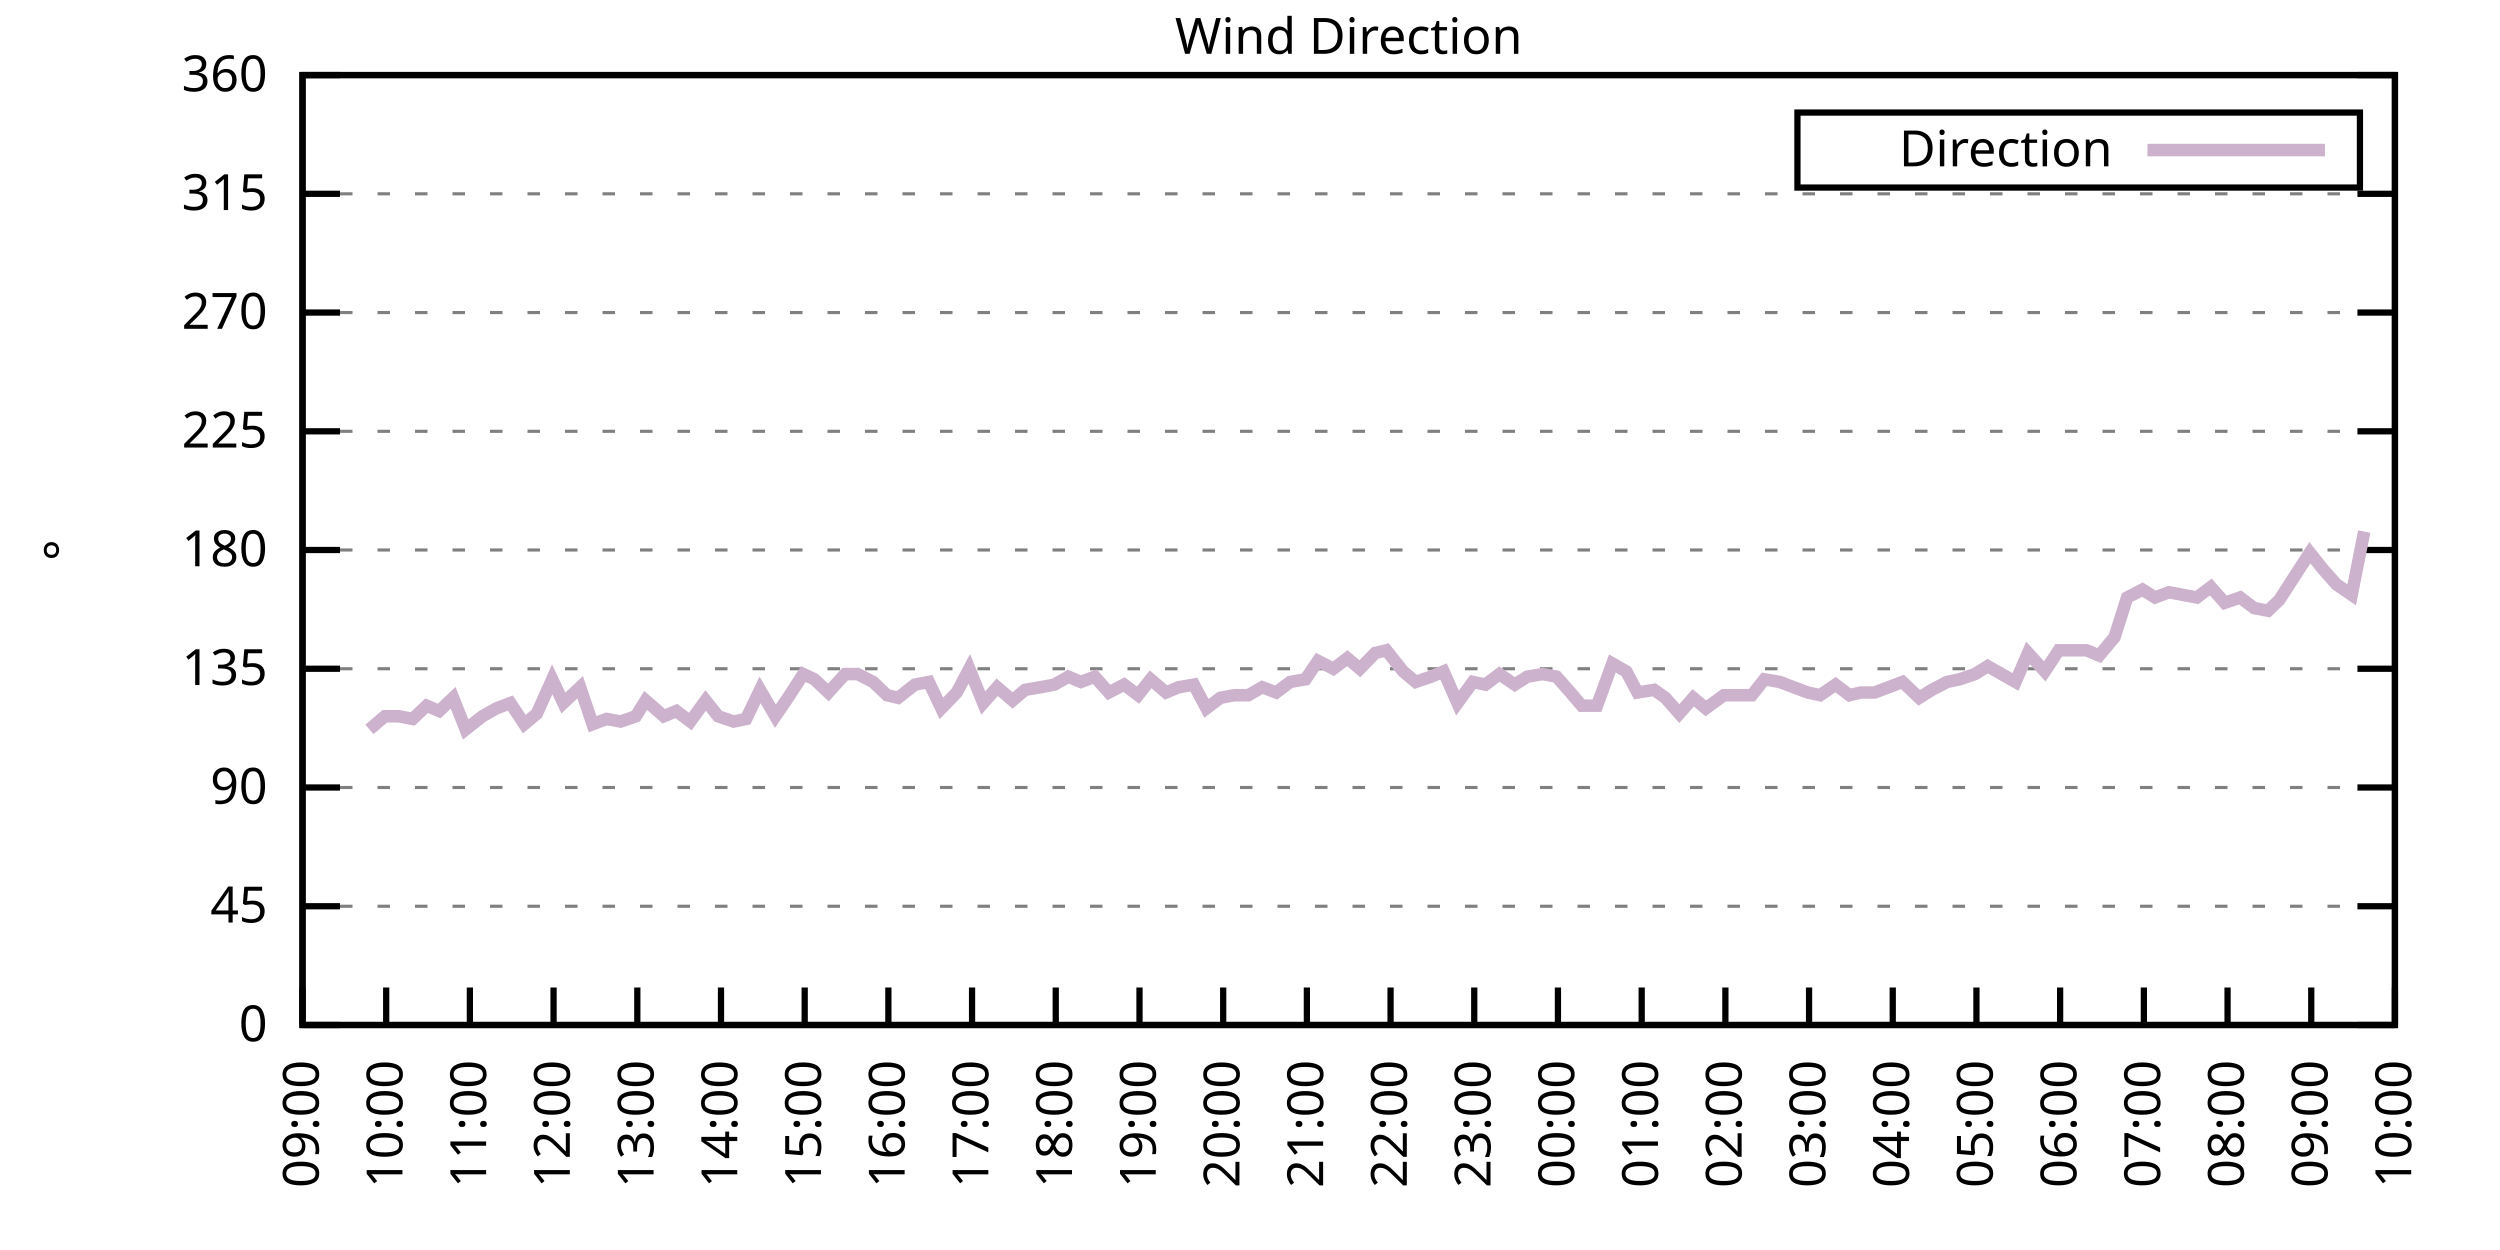
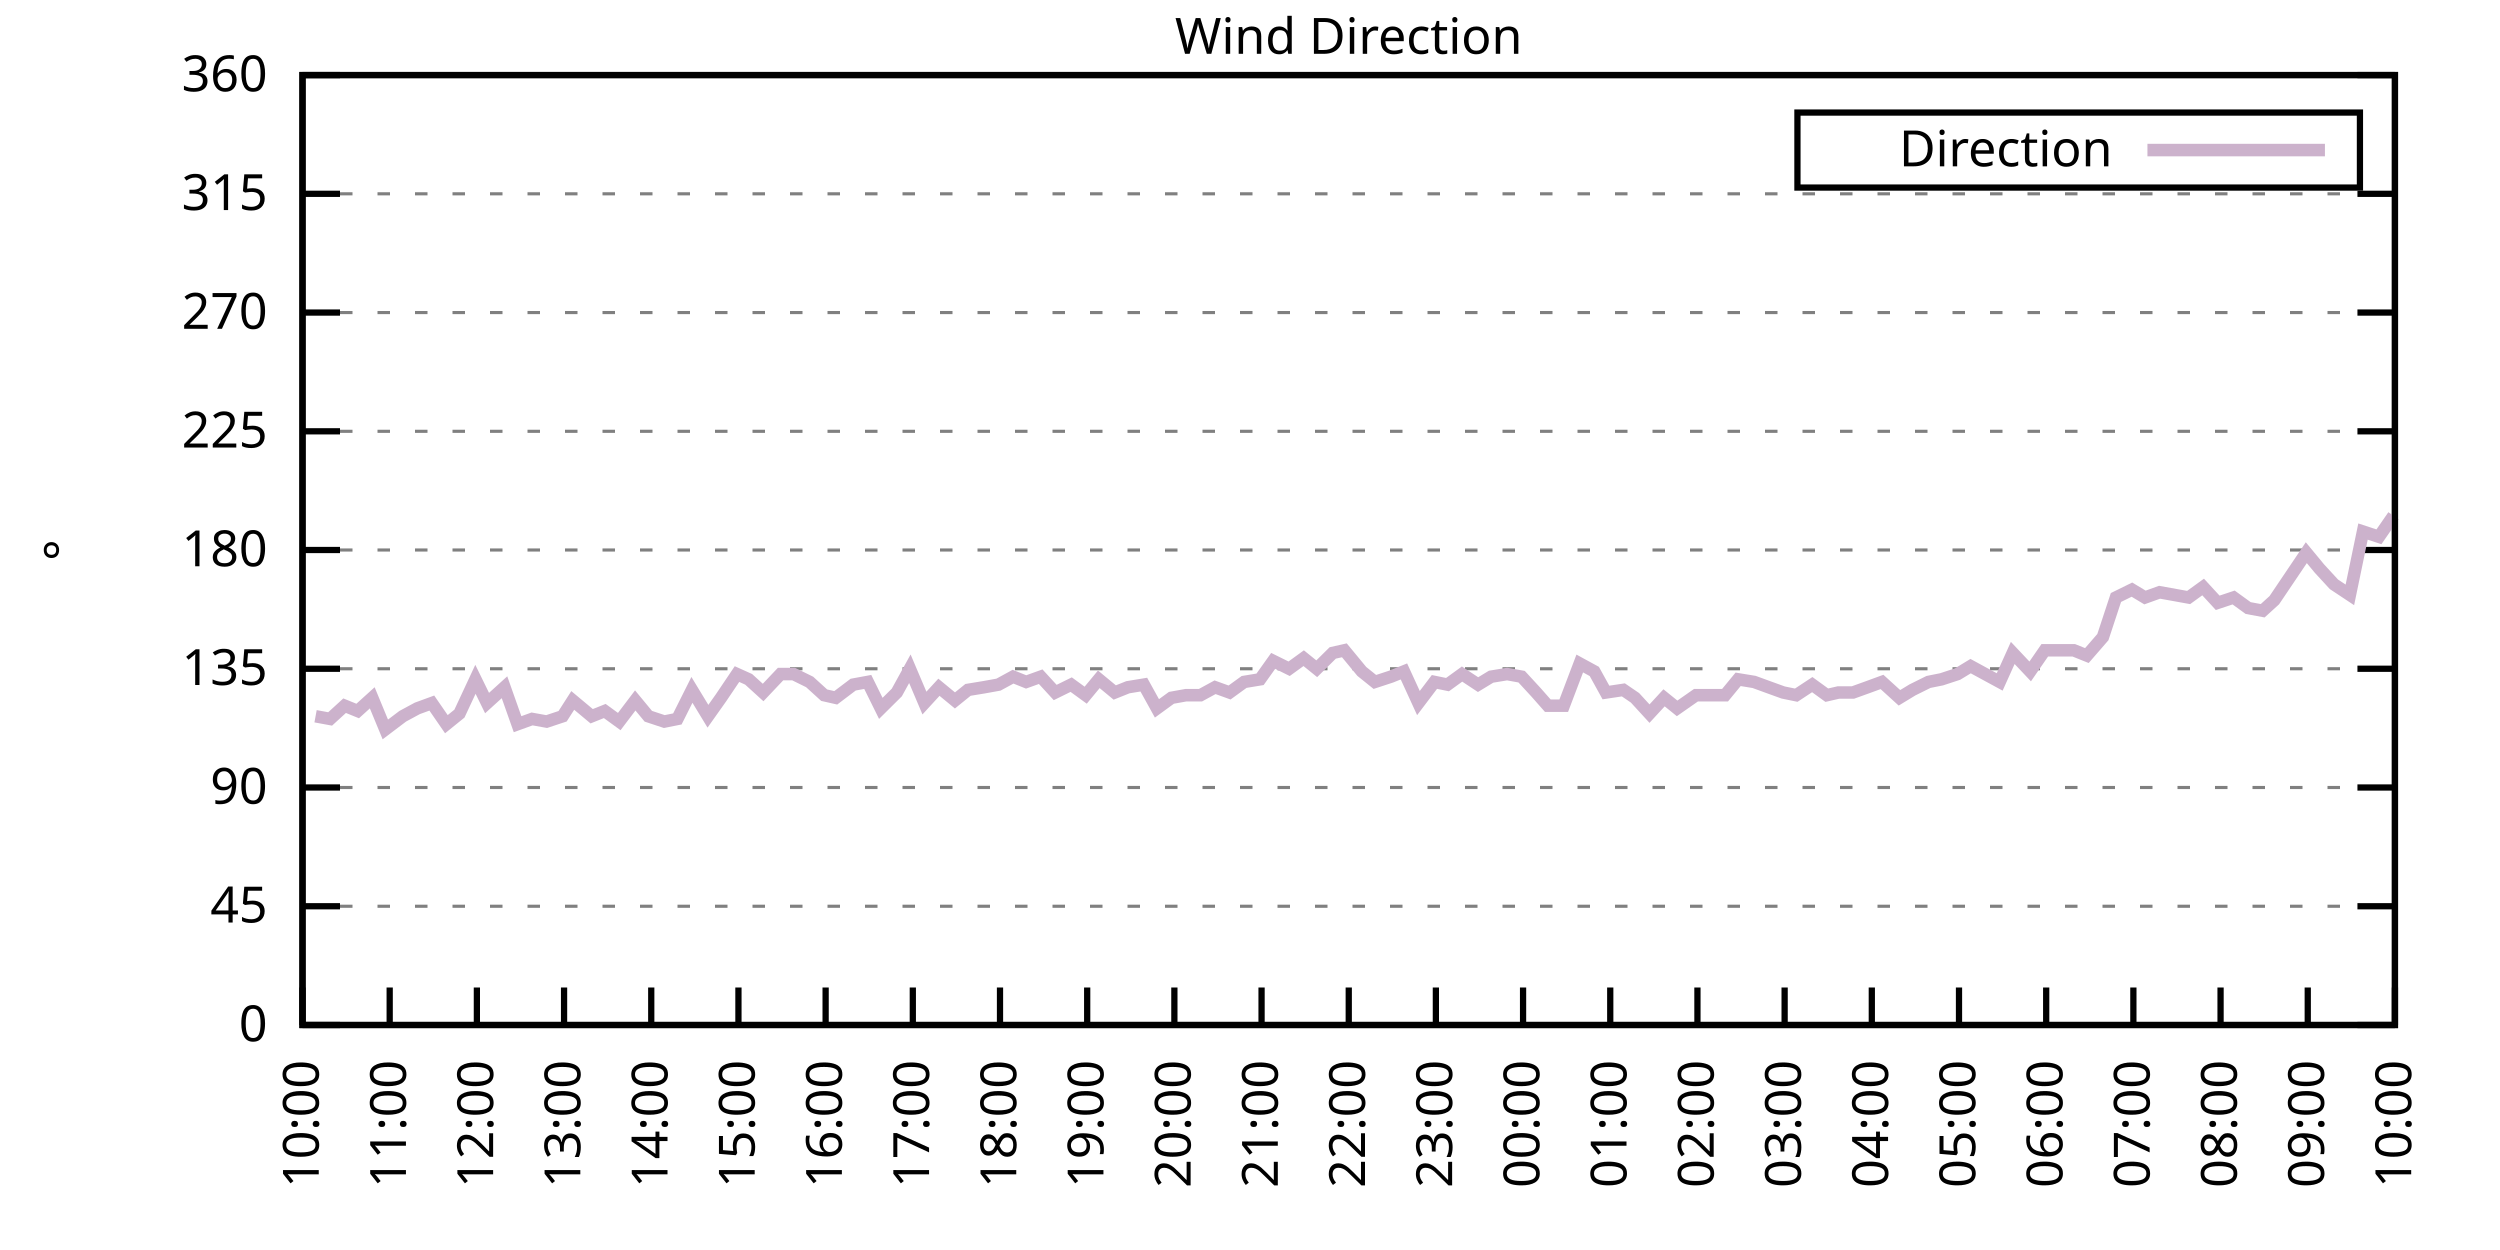
<svg xmlns="http://www.w3.org/2000/svg" xmlns:xlink="http://www.w3.org/1999/xlink" width="400" height="200" viewBox="0 0 400 200">
  <g id="gnuplot_canvas">
    <rect x="0" y="0" width="400" height="200" fill="none" />
    <defs>
      <circle id="gpDot" r="0.5" stroke-width="0.5" stroke="currentColor" />
      <path id="gpPt0" stroke-width="0.333" stroke="currentColor" d="M-1,0 h2 M0,-1 v2" />
      <path id="gpPt1" stroke-width="0.333" stroke="currentColor" d="M-1,-1 L1,1 M1,-1 L-1,1" />
      <path id="gpPt2" stroke-width="0.333" stroke="currentColor" d="M-1,0 L1,0 M0,-1 L0,1 M-1,-1 L1,1 M-1,1 L1,-1" />
      <rect id="gpPt3" stroke-width="0.333" stroke="currentColor" x="-1" y="-1" width="2" height="2" />
      <rect id="gpPt4" stroke-width="0.333" stroke="currentColor" fill="currentColor" x="-1" y="-1" width="2" height="2" />
      <circle id="gpPt5" stroke-width="0.333" stroke="currentColor" cx="0" cy="0" r="1" />
      <use xlink:href="#gpPt5" id="gpPt6" fill="currentColor" stroke="none" />
      <path id="gpPt7" stroke-width="0.333" stroke="currentColor" d="M0,-1.33 L-1.33,0.67 L1.33,0.67 z" />
      <use xlink:href="#gpPt7" id="gpPt8" fill="currentColor" stroke="none" />
      <use xlink:href="#gpPt7" id="gpPt9" stroke="currentColor" transform="rotate(180)" />
      <use xlink:href="#gpPt9" id="gpPt10" fill="currentColor" stroke="none" />
      <use xlink:href="#gpPt3" id="gpPt11" stroke="currentColor" transform="rotate(45)" />
      <use xlink:href="#gpPt11" id="gpPt12" fill="currentColor" stroke="none" />
      <path id="gpPt13" stroke-width="0.333" stroke="currentColor" d="M0,1.330 L1.265,0.411 L0.782,-1.067 L-0.782,-1.076 L-1.265,0.411 z" />
      <use xlink:href="#gpPt13" id="gpPt14" fill="currentColor" stroke="none" />
      <filter id="textbox" filterUnits="objectBoundingBox" x="0" y="0" height="1" width="1">
        <feFlood flood-color="white" flood-opacity="1" result="bgnd" />
        <feComposite in="SourceGraphic" in2="bgnd" operator="atop" />
      </filter>
      <filter id="greybox" filterUnits="objectBoundingBox" x="0" y="0" height="1" width="1">
        <feFlood flood-color="lightgrey" flood-opacity="1" result="grey" />
        <feComposite in="SourceGraphic" in2="grey" operator="atop" />
      </filter>
    </defs>
    <g fill="none" color="white" stroke="currentColor" stroke-width="1.00" stroke-linecap="butt" stroke-linejoin="miter">
</g>
    <g fill="none" color="black" stroke="currentColor" stroke-width="1.00" stroke-linecap="butt" stroke-linejoin="miter">
      <g stroke="none" shape-rendering="crispEdges">
        <polygon fill="rgb(255, 255, 255)" points="48.40,164.00 383.18,164.00 383.18,12.02 48.40,12.02 " />
      </g>
    </g>
    <g fill="none" color="black" stroke="currentColor" stroke-width="1.00" stroke-linecap="butt" stroke-linejoin="miter">
</g>
    <g fill="none" color="black" stroke="black" stroke-width="0.50" stroke-linecap="butt" stroke-linejoin="miter">
</g>
    <g fill="none" color="gray" stroke="currentColor" stroke-width="0.50" stroke-linecap="butt" stroke-linejoin="miter">
      <path stroke="gray" stroke-dasharray="2,4" class="gridline" d="M48.40,164.00 L383.19,164.00  " />
    </g>
    <g fill="none" color="gray" stroke="gray" stroke-width="1.00" stroke-linecap="butt" stroke-linejoin="miter">
</g>
    <g fill="none" color="black" stroke="currentColor" stroke-width="1.00" stroke-linecap="butt" stroke-linejoin="miter">
      <path stroke="black" d="M48.40,164.00 L54.40,164.00 M383.19,164.00 L377.19,164.00  " />
      <g transform="translate(42.80,166.60)" stroke="none" fill="black" font-family="Sans" font-size="8.00" text-anchor="end">
        <text>
          <tspan font-family="Sans"> 0</tspan>
        </text>
      </g>
    </g>
    <g fill="none" color="black" stroke="currentColor" stroke-width="1.00" stroke-linecap="butt" stroke-linejoin="miter">
</g>
    <g fill="none" color="black" stroke="black" stroke-width="0.50" stroke-linecap="butt" stroke-linejoin="miter">
</g>
    <g fill="none" color="gray" stroke="currentColor" stroke-width="0.50" stroke-linecap="butt" stroke-linejoin="miter">
      <path stroke="gray" stroke-dasharray="2,4" class="gridline" d="M48.40,145.00 L383.19,145.00  " />
    </g>
    <g fill="none" color="gray" stroke="gray" stroke-width="1.00" stroke-linecap="butt" stroke-linejoin="miter">
</g>
    <g fill="none" color="black" stroke="currentColor" stroke-width="1.00" stroke-linecap="butt" stroke-linejoin="miter">
      <path stroke="black" d="M48.40,145.00 L54.40,145.00 M383.19,145.00 L377.19,145.00  " />
      <g transform="translate(42.80,147.60)" stroke="none" fill="black" font-family="Sans" font-size="8.00" text-anchor="end">
        <text>
          <tspan font-family="Sans"> 45</tspan>
        </text>
      </g>
    </g>
    <g fill="none" color="black" stroke="currentColor" stroke-width="1.00" stroke-linecap="butt" stroke-linejoin="miter">
</g>
    <g fill="none" color="black" stroke="black" stroke-width="0.50" stroke-linecap="butt" stroke-linejoin="miter">
</g>
    <g fill="none" color="gray" stroke="currentColor" stroke-width="0.50" stroke-linecap="butt" stroke-linejoin="miter">
      <path stroke="gray" stroke-dasharray="2,4" class="gridline" d="M48.40,126.00 L383.19,126.00  " />
    </g>
    <g fill="none" color="gray" stroke="gray" stroke-width="1.00" stroke-linecap="butt" stroke-linejoin="miter">
</g>
    <g fill="none" color="black" stroke="currentColor" stroke-width="1.00" stroke-linecap="butt" stroke-linejoin="miter">
      <path stroke="black" d="M48.40,126.00 L54.40,126.00 M383.19,126.00 L377.19,126.00  " />
      <g transform="translate(42.80,128.60)" stroke="none" fill="black" font-family="Sans" font-size="8.00" text-anchor="end">
        <text>
          <tspan font-family="Sans"> 90</tspan>
        </text>
      </g>
    </g>
    <g fill="none" color="black" stroke="currentColor" stroke-width="1.00" stroke-linecap="butt" stroke-linejoin="miter">
</g>
    <g fill="none" color="black" stroke="black" stroke-width="0.50" stroke-linecap="butt" stroke-linejoin="miter">
</g>
    <g fill="none" color="gray" stroke="currentColor" stroke-width="0.50" stroke-linecap="butt" stroke-linejoin="miter">
      <path stroke="gray" stroke-dasharray="2,4" class="gridline" d="M48.40,107.00 L383.19,107.00  " />
    </g>
    <g fill="none" color="gray" stroke="gray" stroke-width="1.00" stroke-linecap="butt" stroke-linejoin="miter">
</g>
    <g fill="none" color="black" stroke="currentColor" stroke-width="1.00" stroke-linecap="butt" stroke-linejoin="miter">
      <path stroke="black" d="M48.40,107.00 L54.40,107.00 M383.19,107.00 L377.19,107.00  " />
      <g transform="translate(42.80,109.60)" stroke="none" fill="black" font-family="Sans" font-size="8.00" text-anchor="end">
        <text>
          <tspan font-family="Sans"> 135</tspan>
        </text>
      </g>
    </g>
    <g fill="none" color="black" stroke="currentColor" stroke-width="1.00" stroke-linecap="butt" stroke-linejoin="miter">
</g>
    <g fill="none" color="black" stroke="black" stroke-width="0.50" stroke-linecap="butt" stroke-linejoin="miter">
</g>
    <g fill="none" color="gray" stroke="currentColor" stroke-width="0.50" stroke-linecap="butt" stroke-linejoin="miter">
      <path stroke="gray" stroke-dasharray="2,4" class="gridline" d="M48.40,88.00 L383.19,88.00  " />
    </g>
    <g fill="none" color="gray" stroke="gray" stroke-width="1.00" stroke-linecap="butt" stroke-linejoin="miter">
</g>
    <g fill="none" color="black" stroke="currentColor" stroke-width="1.00" stroke-linecap="butt" stroke-linejoin="miter">
      <path stroke="black" d="M48.40,88.00 L54.40,88.00 M383.19,88.00 L377.19,88.00  " />
      <g transform="translate(42.80,90.60)" stroke="none" fill="black" font-family="Sans" font-size="8.00" text-anchor="end">
        <text>
          <tspan font-family="Sans"> 180</tspan>
        </text>
      </g>
    </g>
    <g fill="none" color="black" stroke="currentColor" stroke-width="1.00" stroke-linecap="butt" stroke-linejoin="miter">
</g>
    <g fill="none" color="black" stroke="black" stroke-width="0.50" stroke-linecap="butt" stroke-linejoin="miter">
</g>
    <g fill="none" color="gray" stroke="currentColor" stroke-width="0.50" stroke-linecap="butt" stroke-linejoin="miter">
      <path stroke="gray" stroke-dasharray="2,4" class="gridline" d="M48.40,69.01 L383.19,69.01  " />
    </g>
    <g fill="none" color="gray" stroke="gray" stroke-width="1.00" stroke-linecap="butt" stroke-linejoin="miter">
</g>
    <g fill="none" color="black" stroke="currentColor" stroke-width="1.00" stroke-linecap="butt" stroke-linejoin="miter">
      <path stroke="black" d="M48.40,69.01 L54.40,69.01 M383.19,69.01 L377.19,69.01  " />
      <g transform="translate(42.80,71.61)" stroke="none" fill="black" font-family="Sans" font-size="8.00" text-anchor="end">
        <text>
          <tspan font-family="Sans"> 225</tspan>
        </text>
      </g>
    </g>
    <g fill="none" color="black" stroke="currentColor" stroke-width="1.00" stroke-linecap="butt" stroke-linejoin="miter">
</g>
    <g fill="none" color="black" stroke="black" stroke-width="0.50" stroke-linecap="butt" stroke-linejoin="miter">
</g>
    <g fill="none" color="gray" stroke="currentColor" stroke-width="0.50" stroke-linecap="butt" stroke-linejoin="miter">
      <path stroke="gray" stroke-dasharray="2,4" class="gridline" d="M48.40,50.01 L383.19,50.01  " />
    </g>
    <g fill="none" color="gray" stroke="gray" stroke-width="1.00" stroke-linecap="butt" stroke-linejoin="miter">
</g>
    <g fill="none" color="black" stroke="currentColor" stroke-width="1.00" stroke-linecap="butt" stroke-linejoin="miter">
      <path stroke="black" d="M48.40,50.01 L54.40,50.01 M383.19,50.01 L377.19,50.01  " />
      <g transform="translate(42.80,52.61)" stroke="none" fill="black" font-family="Sans" font-size="8.00" text-anchor="end">
        <text>
          <tspan font-family="Sans"> 270</tspan>
        </text>
      </g>
    </g>
    <g fill="none" color="black" stroke="currentColor" stroke-width="1.00" stroke-linecap="butt" stroke-linejoin="miter">
</g>
    <g fill="none" color="black" stroke="black" stroke-width="0.50" stroke-linecap="butt" stroke-linejoin="miter">
</g>
    <g fill="none" color="gray" stroke="currentColor" stroke-width="0.50" stroke-linecap="butt" stroke-linejoin="miter">
      <path stroke="gray" stroke-dasharray="2,4" class="gridline" d="M48.40,31.01 L383.19,31.01  " />
    </g>
    <g fill="none" color="gray" stroke="gray" stroke-width="1.00" stroke-linecap="butt" stroke-linejoin="miter">
</g>
    <g fill="none" color="black" stroke="currentColor" stroke-width="1.00" stroke-linecap="butt" stroke-linejoin="miter">
      <path stroke="black" d="M48.40,31.01 L54.40,31.01 M383.19,31.01 L377.19,31.01  " />
      <g transform="translate(42.80,33.61)" stroke="none" fill="black" font-family="Sans" font-size="8.00" text-anchor="end">
        <text>
          <tspan font-family="Sans"> 315</tspan>
        </text>
      </g>
    </g>
    <g fill="none" color="black" stroke="currentColor" stroke-width="1.00" stroke-linecap="butt" stroke-linejoin="miter">
</g>
    <g fill="none" color="black" stroke="black" stroke-width="0.50" stroke-linecap="butt" stroke-linejoin="miter">
</g>
    <g fill="none" color="gray" stroke="currentColor" stroke-width="0.50" stroke-linecap="butt" stroke-linejoin="miter">
      <path stroke="gray" stroke-dasharray="2,4" class="gridline" d="M48.40,12.01 L383.19,12.01  " />
    </g>
    <g fill="none" color="gray" stroke="gray" stroke-width="1.00" stroke-linecap="butt" stroke-linejoin="miter">
</g>
    <g fill="none" color="black" stroke="currentColor" stroke-width="1.00" stroke-linecap="butt" stroke-linejoin="miter">
      <path stroke="black" d="M48.40,12.01 L54.40,12.01 M383.19,12.01 L377.19,12.01  " />
      <g transform="translate(42.80,14.61)" stroke="none" fill="black" font-family="Sans" font-size="8.00" text-anchor="end">
        <text>
          <tspan font-family="Sans"> 360</tspan>
        </text>
      </g>
    </g>
    <g fill="none" color="black" stroke="currentColor" stroke-width="1.00" stroke-linecap="butt" stroke-linejoin="miter">
      <path stroke="black" d="M48.40,164.00 L48.40,158.00  " />
      <g transform="translate(51.00,169.60) rotate(270.00)" stroke="none" fill="black" font-family="Sans" font-size="8.00" text-anchor="end">
        <text>
-           <tspan font-family="Sans">09:00</tspan>
-         </text>
-       </g>
-     </g>
-     <g fill="none" color="black" stroke="currentColor" stroke-width="1.00" stroke-linecap="butt" stroke-linejoin="miter">
-       <path stroke="black" d="M61.79,164.00 L61.79,158.00  " />
-       <g transform="translate(64.39,169.60) rotate(270.00)" stroke="none" fill="black" font-family="Sans" font-size="8.00" text-anchor="end">
-         <text>
          <tspan font-family="Sans">10:00</tspan>
        </text>
      </g>
    </g>
    <g fill="none" color="black" stroke="currentColor" stroke-width="1.00" stroke-linecap="butt" stroke-linejoin="miter">
-       <path stroke="black" d="M75.18,164.00 L75.18,158.00  " />
-       <g transform="translate(77.78,169.60) rotate(270.00)" stroke="none" fill="black" font-family="Sans" font-size="8.00" text-anchor="end">
+       <path stroke="black" d="M62.35,164.00 L62.35,158.00  " />
+       <g transform="translate(64.95,169.60) rotate(270.00)" stroke="none" fill="black" font-family="Sans" font-size="8.00" text-anchor="end">
        <text>
          <tspan font-family="Sans">11:00</tspan>
        </text>
      </g>
    </g>
    <g fill="none" color="black" stroke="currentColor" stroke-width="1.00" stroke-linecap="butt" stroke-linejoin="miter">
-       <path stroke="black" d="M88.57,164.00 L88.57,158.00  " />
-       <g transform="translate(91.17,169.60) rotate(270.00)" stroke="none" fill="black" font-family="Sans" font-size="8.00" text-anchor="end">
+       <path stroke="black" d="M76.30,164.00 L76.30,158.00  " />
+       <g transform="translate(78.90,169.60) rotate(270.00)" stroke="none" fill="black" font-family="Sans" font-size="8.00" text-anchor="end">
        <text>
          <tspan font-family="Sans">12:00</tspan>
        </text>
      </g>
    </g>
    <g fill="none" color="black" stroke="currentColor" stroke-width="1.00" stroke-linecap="butt" stroke-linejoin="miter">
-       <path stroke="black" d="M101.97,164.00 L101.97,158.00  " />
-       <g transform="translate(104.57,169.60) rotate(270.00)" stroke="none" fill="black" font-family="Sans" font-size="8.00" text-anchor="end">
+       <path stroke="black" d="M90.25,164.00 L90.25,158.00  " />
+       <g transform="translate(92.85,169.60) rotate(270.00)" stroke="none" fill="black" font-family="Sans" font-size="8.00" text-anchor="end">
        <text>
          <tspan font-family="Sans">13:00</tspan>
        </text>
      </g>
    </g>
    <g fill="none" color="black" stroke="currentColor" stroke-width="1.00" stroke-linecap="butt" stroke-linejoin="miter">
-       <path stroke="black" d="M115.36,164.00 L115.36,158.00  " />
-       <g transform="translate(117.96,169.60) rotate(270.00)" stroke="none" fill="black" font-family="Sans" font-size="8.00" text-anchor="end">
+       <path stroke="black" d="M104.20,164.00 L104.20,158.00  " />
+       <g transform="translate(106.80,169.60) rotate(270.00)" stroke="none" fill="black" font-family="Sans" font-size="8.00" text-anchor="end">
        <text>
          <tspan font-family="Sans">14:00</tspan>
        </text>
      </g>
    </g>
    <g fill="none" color="black" stroke="currentColor" stroke-width="1.00" stroke-linecap="butt" stroke-linejoin="miter">
-       <path stroke="black" d="M128.75,164.00 L128.75,158.00  " />
-       <g transform="translate(131.35,169.60) rotate(270.00)" stroke="none" fill="black" font-family="Sans" font-size="8.00" text-anchor="end">
+       <path stroke="black" d="M118.15,164.00 L118.15,158.00  " />
+       <g transform="translate(120.75,169.60) rotate(270.00)" stroke="none" fill="black" font-family="Sans" font-size="8.00" text-anchor="end">
        <text>
          <tspan font-family="Sans">15:00</tspan>
        </text>
      </g>
    </g>
    <g fill="none" color="black" stroke="currentColor" stroke-width="1.00" stroke-linecap="butt" stroke-linejoin="miter">
-       <path stroke="black" d="M142.14,164.00 L142.14,158.00  " />
-       <g transform="translate(144.74,169.60) rotate(270.00)" stroke="none" fill="black" font-family="Sans" font-size="8.00" text-anchor="end">
+       <path stroke="black" d="M132.10,164.00 L132.10,158.00  " />
+       <g transform="translate(134.70,169.60) rotate(270.00)" stroke="none" fill="black" font-family="Sans" font-size="8.00" text-anchor="end">
        <text>
          <tspan font-family="Sans">16:00</tspan>
        </text>
      </g>
    </g>
    <g fill="none" color="black" stroke="currentColor" stroke-width="1.00" stroke-linecap="butt" stroke-linejoin="miter">
-       <path stroke="black" d="M155.53,164.00 L155.53,158.00  " />
-       <g transform="translate(158.13,169.60) rotate(270.00)" stroke="none" fill="black" font-family="Sans" font-size="8.00" text-anchor="end">
+       <path stroke="black" d="M146.05,164.00 L146.05,158.00  " />
+       <g transform="translate(148.65,169.60) rotate(270.00)" stroke="none" fill="black" font-family="Sans" font-size="8.00" text-anchor="end">
        <text>
          <tspan font-family="Sans">17:00</tspan>
        </text>
      </g>
    </g>
    <g fill="none" color="black" stroke="currentColor" stroke-width="1.00" stroke-linecap="butt" stroke-linejoin="miter">
-       <path stroke="black" d="M168.92,164.00 L168.92,158.00  " />
-       <g transform="translate(171.52,169.60) rotate(270.00)" stroke="none" fill="black" font-family="Sans" font-size="8.00" text-anchor="end">
+       <path stroke="black" d="M160.00,164.00 L160.00,158.00  " />
+       <g transform="translate(162.60,169.60) rotate(270.00)" stroke="none" fill="black" font-family="Sans" font-size="8.00" text-anchor="end">
        <text>
          <tspan font-family="Sans">18:00</tspan>
        </text>
      </g>
    </g>
    <g fill="none" color="black" stroke="currentColor" stroke-width="1.00" stroke-linecap="butt" stroke-linejoin="miter">
-       <path stroke="black" d="M182.32,164.00 L182.32,158.00  " />
-       <g transform="translate(184.92,169.60) rotate(270.00)" stroke="none" fill="black" font-family="Sans" font-size="8.00" text-anchor="end">
+       <path stroke="black" d="M173.95,164.00 L173.95,158.00  " />
+       <g transform="translate(176.55,169.60) rotate(270.00)" stroke="none" fill="black" font-family="Sans" font-size="8.00" text-anchor="end">
        <text>
          <tspan font-family="Sans">19:00</tspan>
        </text>
      </g>
    </g>
    <g fill="none" color="black" stroke="currentColor" stroke-width="1.00" stroke-linecap="butt" stroke-linejoin="miter">
-       <path stroke="black" d="M195.71,164.00 L195.71,158.00  " />
-       <g transform="translate(198.31,169.60) rotate(270.00)" stroke="none" fill="black" font-family="Sans" font-size="8.00" text-anchor="end">
+       <path stroke="black" d="M187.90,164.00 L187.90,158.00  " />
+       <g transform="translate(190.50,169.60) rotate(270.00)" stroke="none" fill="black" font-family="Sans" font-size="8.00" text-anchor="end">
        <text>
          <tspan font-family="Sans">20:00</tspan>
        </text>
      </g>
    </g>
    <g fill="none" color="black" stroke="currentColor" stroke-width="1.00" stroke-linecap="butt" stroke-linejoin="miter">
-       <path stroke="black" d="M209.10,164.00 L209.10,158.00  " />
-       <g transform="translate(211.70,169.60) rotate(270.00)" stroke="none" fill="black" font-family="Sans" font-size="8.00" text-anchor="end">
+       <path stroke="black" d="M201.85,164.00 L201.85,158.00  " />
+       <g transform="translate(204.45,169.60) rotate(270.00)" stroke="none" fill="black" font-family="Sans" font-size="8.00" text-anchor="end">
        <text>
          <tspan font-family="Sans">21:00</tspan>
        </text>
      </g>
    </g>
    <g fill="none" color="black" stroke="currentColor" stroke-width="1.00" stroke-linecap="butt" stroke-linejoin="miter">
-       <path stroke="black" d="M222.49,164.00 L222.49,158.00  " />
-       <g transform="translate(225.09,169.60) rotate(270.00)" stroke="none" fill="black" font-family="Sans" font-size="8.00" text-anchor="end">
+       <path stroke="black" d="M215.80,164.00 L215.80,158.00  " />
+       <g transform="translate(218.40,169.60) rotate(270.00)" stroke="none" fill="black" font-family="Sans" font-size="8.00" text-anchor="end">
        <text>
          <tspan font-family="Sans">22:00</tspan>
        </text>
      </g>
    </g>
    <g fill="none" color="black" stroke="currentColor" stroke-width="1.00" stroke-linecap="butt" stroke-linejoin="miter">
-       <path stroke="black" d="M235.88,164.00 L235.88,158.00  " />
-       <g transform="translate(238.48,169.60) rotate(270.00)" stroke="none" fill="black" font-family="Sans" font-size="8.00" text-anchor="end">
+       <path stroke="black" d="M229.74,164.00 L229.74,158.00  " />
+       <g transform="translate(232.34,169.60) rotate(270.00)" stroke="none" fill="black" font-family="Sans" font-size="8.00" text-anchor="end">
        <text>
          <tspan font-family="Sans">23:00</tspan>
        </text>
      </g>
    </g>
    <g fill="none" color="black" stroke="currentColor" stroke-width="1.00" stroke-linecap="butt" stroke-linejoin="miter">
-       <path stroke="black" d="M249.27,164.00 L249.27,158.00  " />
-       <g transform="translate(251.87,169.60) rotate(270.00)" stroke="none" fill="black" font-family="Sans" font-size="8.00" text-anchor="end">
+       <path stroke="black" d="M243.69,164.00 L243.69,158.00  " />
+       <g transform="translate(246.29,169.60) rotate(270.00)" stroke="none" fill="black" font-family="Sans" font-size="8.00" text-anchor="end">
        <text>
          <tspan font-family="Sans">00:00</tspan>
        </text>
      </g>
    </g>
    <g fill="none" color="black" stroke="currentColor" stroke-width="1.00" stroke-linecap="butt" stroke-linejoin="miter">
-       <path stroke="black" d="M262.67,164.00 L262.67,158.00  " />
-       <g transform="translate(265.27,169.60) rotate(270.00)" stroke="none" fill="black" font-family="Sans" font-size="8.00" text-anchor="end">
+       <path stroke="black" d="M257.64,164.00 L257.64,158.00  " />
+       <g transform="translate(260.24,169.60) rotate(270.00)" stroke="none" fill="black" font-family="Sans" font-size="8.00" text-anchor="end">
        <text>
          <tspan font-family="Sans">01:00</tspan>
        </text>
      </g>
    </g>
    <g fill="none" color="black" stroke="currentColor" stroke-width="1.00" stroke-linecap="butt" stroke-linejoin="miter">
-       <path stroke="black" d="M276.06,164.00 L276.06,158.00  " />
-       <g transform="translate(278.66,169.60) rotate(270.00)" stroke="none" fill="black" font-family="Sans" font-size="8.00" text-anchor="end">
+       <path stroke="black" d="M271.59,164.00 L271.59,158.00  " />
+       <g transform="translate(274.19,169.60) rotate(270.00)" stroke="none" fill="black" font-family="Sans" font-size="8.00" text-anchor="end">
        <text>
          <tspan font-family="Sans">02:00</tspan>
        </text>
      </g>
    </g>
    <g fill="none" color="black" stroke="currentColor" stroke-width="1.00" stroke-linecap="butt" stroke-linejoin="miter">
-       <path stroke="black" d="M289.45,164.00 L289.45,158.00  " />
-       <g transform="translate(292.05,169.60) rotate(270.00)" stroke="none" fill="black" font-family="Sans" font-size="8.00" text-anchor="end">
+       <path stroke="black" d="M285.54,164.00 L285.54,158.00  " />
+       <g transform="translate(288.14,169.60) rotate(270.00)" stroke="none" fill="black" font-family="Sans" font-size="8.00" text-anchor="end">
        <text>
          <tspan font-family="Sans">03:00</tspan>
        </text>
      </g>
    </g>
    <g fill="none" color="black" stroke="currentColor" stroke-width="1.00" stroke-linecap="butt" stroke-linejoin="miter">
-       <path stroke="black" d="M302.84,164.00 L302.84,158.00  " />
-       <g transform="translate(305.44,169.60) rotate(270.00)" stroke="none" fill="black" font-family="Sans" font-size="8.00" text-anchor="end">
+       <path stroke="black" d="M299.49,164.00 L299.49,158.00  " />
+       <g transform="translate(302.09,169.60) rotate(270.00)" stroke="none" fill="black" font-family="Sans" font-size="8.00" text-anchor="end">
        <text>
          <tspan font-family="Sans">04:00</tspan>
        </text>
      </g>
    </g>
    <g fill="none" color="black" stroke="currentColor" stroke-width="1.00" stroke-linecap="butt" stroke-linejoin="miter">
-       <path stroke="black" d="M316.23,164.00 L316.23,158.00  " />
-       <g transform="translate(318.83,169.60) rotate(270.00)" stroke="none" fill="black" font-family="Sans" font-size="8.00" text-anchor="end">
+       <path stroke="black" d="M313.44,164.00 L313.44,158.00  " />
+       <g transform="translate(316.04,169.60) rotate(270.00)" stroke="none" fill="black" font-family="Sans" font-size="8.00" text-anchor="end">
        <text>
          <tspan font-family="Sans">05:00</tspan>
        </text>
      </g>
    </g>
    <g fill="none" color="black" stroke="currentColor" stroke-width="1.00" stroke-linecap="butt" stroke-linejoin="miter">
-       <path stroke="black" d="M329.62,164.00 L329.62,158.00  " />
-       <g transform="translate(332.22,169.60) rotate(270.00)" stroke="none" fill="black" font-family="Sans" font-size="8.00" text-anchor="end">
+       <path stroke="black" d="M327.39,164.00 L327.39,158.00  " />
+       <g transform="translate(329.99,169.60) rotate(270.00)" stroke="none" fill="black" font-family="Sans" font-size="8.00" text-anchor="end">
        <text>
          <tspan font-family="Sans">06:00</tspan>
        </text>
      </g>
    </g>
    <g fill="none" color="black" stroke="currentColor" stroke-width="1.00" stroke-linecap="butt" stroke-linejoin="miter">
-       <path stroke="black" d="M343.02,164.00 L343.02,158.00  " />
-       <g transform="translate(345.62,169.60) rotate(270.00)" stroke="none" fill="black" font-family="Sans" font-size="8.00" text-anchor="end">
+       <path stroke="black" d="M341.34,164.00 L341.34,158.00  " />
+       <g transform="translate(343.94,169.60) rotate(270.00)" stroke="none" fill="black" font-family="Sans" font-size="8.00" text-anchor="end">
        <text>
          <tspan font-family="Sans">07:00</tspan>
        </text>
      </g>
    </g>
    <g fill="none" color="black" stroke="currentColor" stroke-width="1.00" stroke-linecap="butt" stroke-linejoin="miter">
-       <path stroke="black" d="M356.41,164.00 L356.41,158.00  " />
-       <g transform="translate(359.01,169.60) rotate(270.00)" stroke="none" fill="black" font-family="Sans" font-size="8.00" text-anchor="end">
+       <path stroke="black" d="M355.29,164.00 L355.29,158.00  " />
+       <g transform="translate(357.89,169.60) rotate(270.00)" stroke="none" fill="black" font-family="Sans" font-size="8.00" text-anchor="end">
        <text>
          <tspan font-family="Sans">08:00</tspan>
        </text>
      </g>
    </g>
    <g fill="none" color="black" stroke="currentColor" stroke-width="1.00" stroke-linecap="butt" stroke-linejoin="miter">
-       <path stroke="black" d="M369.80,164.00 L369.80,158.00  " />
-       <g transform="translate(372.40,169.60) rotate(270.00)" stroke="none" fill="black" font-family="Sans" font-size="8.00" text-anchor="end">
+       <path stroke="black" d="M369.24,164.00 L369.24,158.00  " />
+       <g transform="translate(371.84,169.60) rotate(270.00)" stroke="none" fill="black" font-family="Sans" font-size="8.00" text-anchor="end">
        <text>
          <tspan font-family="Sans">09:00</tspan>
        </text>
      </g>
    </g>
    <g fill="none" color="black" stroke="currentColor" stroke-width="1.00" stroke-linecap="butt" stroke-linejoin="miter">
      <path stroke="black" d="M383.19,164.00 L383.19,158.00  " />
      <g transform="translate(385.79,169.60) rotate(270.00)" stroke="none" fill="black" font-family="Sans" font-size="8.00" text-anchor="end">
        <text>
          <tspan font-family="Sans">10:00</tspan>
        </text>
      </g>
    </g>
    <g fill="none" color="black" stroke="currentColor" stroke-width="1.00" stroke-linecap="butt" stroke-linejoin="miter">
</g>
    <g fill="none" color="black" stroke="currentColor" stroke-width="1.00" stroke-linecap="butt" stroke-linejoin="miter">
      <path stroke="black" d="M48.40,12.01 L48.40,164.00 L383.19,164.00 L383.19,12.01 L48.40,12.01 Z  " />
    </g>
    <g fill="none" color="black" stroke="currentColor" stroke-width="1.00" stroke-linecap="butt" stroke-linejoin="miter">
</g>
    <g fill="none" color="black" stroke="currentColor" stroke-width="1.00" stroke-linecap="butt" stroke-linejoin="miter">
      <path stroke="black" d="M287.59,30.01 L287.59,18.01 L377.59,18.01 L377.59,30.01 L287.59,30.01 Z  " />
    </g>
    <g id="Wind_direction_plot_1">
      <g fill="none" color="white" stroke="black" stroke-width="2.00" stroke-linecap="butt" stroke-linejoin="miter">
</g>
      <g fill="none" color="black" stroke="currentColor" stroke-width="2.00" stroke-linecap="butt" stroke-linejoin="miter">
        <g transform="translate(337.99,26.61)" stroke="none" fill="black" font-family="Sans" font-size="8.00" text-anchor="end">
          <text>
            <tspan font-family="Sans">Direction</tspan>
          </text>
        </g>
      </g>
      <g fill="none" color="black" stroke="currentColor" stroke-width="2.00" stroke-linecap="butt" stroke-linejoin="miter">
-         <path stroke="rgb(204, 178, 204)" d="M343.59,24.01 L371.99,24.01 M59.11,116.71 L61.57,114.60 L63.80,114.60 L66.03,115.03 L68.26,112.91 L70.27,113.76   L72.50,111.65 L74.51,116.71 L77.19,114.60 L79.42,113.34 L81.66,112.49 L83.89,115.87 L85.90,114.18 L88.35,108.69   L90.14,112.49 L92.82,109.96 L94.82,115.87 L97.06,115.03 L99.29,115.45 L101.74,114.60 L103.31,112.07 L106.21,114.60   L108.22,113.76 L110.45,115.45 L112.90,112.07 L114.91,114.60 L117.37,115.45 L119.38,115.03 L121.61,110.38 L124.06,114.60   L126.07,111.65 L128.53,107.85 L130.31,108.69 L132.54,110.80 L135.22,107.85 L137.23,107.85 L139.69,109.11 L141.92,111.23   L143.70,111.65 L146.38,109.54 L148.61,109.11 L150.62,113.34 L153.08,110.80 L155.09,107.00 L157.32,112.49 L159.55,109.96   L162.01,112.07 L164.01,110.38 L166.47,109.96 L168.70,109.54 L170.93,108.27 L172.94,109.11 L175.17,108.27 L177.41,110.80   L179.86,109.54 L182.09,111.23 L184.10,108.69 L186.56,110.80 L188.57,109.96 L191.02,109.54 L193.03,113.34 L195.26,111.65   L197.49,111.23 L199.73,111.23 L201.96,109.96 L204.19,110.80 L206.42,109.11 L208.88,108.69 L210.88,105.74 L213.34,107.00   L215.57,105.31 L217.58,107.00 L220.04,104.47 L221.82,104.05 L224.50,107.43 L226.51,109.11 L228.96,108.27 L230.97,107.43   L233.20,112.49 L235.66,109.11 L237.67,109.54 L239.90,107.85 L242.36,109.54 L244.36,108.27 L246.82,107.85 L249.05,108.27   L251.28,110.80 L253.07,112.91 L255.52,112.91 L257.98,106.16 L260.21,107.43 L262.00,110.80 L264.67,110.38 L266.46,111.65   L268.69,114.18 L270.92,111.65 L272.93,113.34 L275.83,111.23 L277.17,111.23 L280.30,111.23 L282.31,108.69 L284.76,109.11   L286.99,109.96 L289.23,110.80 L291.23,111.23 L293.69,109.54 L295.92,111.23 L297.71,110.80 L299.94,110.80 L302.17,109.96   L304.40,109.11 L307.08,111.65 L309.09,110.38 L311.54,109.11 L313.55,108.69 L316.01,107.85 L318.02,106.58 L320.25,107.85   L322.48,109.11 L324.49,104.47 L327.17,107.43 L329.40,104.05 L331.41,104.05 L333.86,104.05 L335.87,104.89 L338.33,101.94   L340.34,95.60 L342.79,94.34 L344.80,95.60 L347.03,94.76 L351.50,95.60 L353.73,93.92 L355.96,96.45 L358.42,95.60   L360.65,97.29 L362.88,97.72 L364.66,96.03 L369.58,88.43 L371.58,90.96 L373.82,93.49 L376.27,95.18 L378.28,85.05    " />
+         <path stroke="rgb(204, 178, 204)" d="M343.59,24.01 L371.99,24.01 M50.49,114.60 L52.82,115.03 L55.14,112.91 L57.23,113.76 L59.56,111.65 L61.65,116.71   L64.44,114.60 L66.77,113.34 L69.09,112.49 L71.42,115.87 L73.51,114.18 L76.07,108.69 L77.93,112.49 L80.72,109.96   L82.81,115.87 L85.13,115.03 L87.46,115.45 L90.02,114.60 L91.64,112.07 L94.67,114.60 L96.76,113.76 L99.08,115.45   L101.64,112.07 L103.73,114.60 L106.29,115.45 L108.38,115.03 L110.71,110.38 L113.27,114.60 L115.36,111.65 L117.92,107.85   L119.78,108.69 L122.10,110.80 L124.89,107.85 L126.98,107.85 L129.54,109.11 L131.87,111.23 L133.72,111.65 L136.51,109.54   L138.84,109.11 L140.93,113.34 L143.49,110.80 L145.58,107.00 L147.91,112.49 L150.23,109.96 L152.79,112.07 L154.88,110.38   L157.44,109.96 L159.76,109.54 L162.09,108.27 L164.18,109.11 L166.51,108.27 L168.83,110.80 L171.39,109.54 L173.71,111.23   L175.81,108.69 L178.36,110.80 L180.46,109.96 L183.01,109.54 L185.11,113.34 L187.43,111.65 L189.76,111.23 L192.08,111.23   L194.41,109.96 L196.73,110.80 L199.06,109.11 L201.61,108.69 L203.71,105.74 L206.26,107.00 L208.59,105.31 L210.68,107.00   L213.24,104.47 L215.10,104.05 L217.89,107.43 L219.98,109.11 L222.54,108.27 L224.63,107.43 L226.95,112.49 L229.51,109.11   L231.60,109.54 L233.93,107.85 L236.49,109.54 L238.58,108.27 L241.14,107.85 L243.46,108.27 L245.79,110.80 L247.65,112.91   L250.20,112.91 L252.76,106.16 L255.09,107.43 L256.95,110.80 L259.74,110.38 L261.60,111.65 L263.92,114.18 L266.25,111.65   L268.34,113.34 L271.36,111.23 L272.76,111.23 L276.01,111.23 L278.10,108.69 L280.66,109.11 L282.99,109.96 L285.31,110.80   L287.40,111.23 L289.96,109.54 L292.29,111.23 L294.15,110.80 L296.47,110.80 L298.80,109.96 L301.12,109.11 L303.91,111.65   L306.00,110.38 L308.56,109.11 L310.65,108.69 L313.21,107.85 L315.30,106.58 L317.63,107.85 L319.95,109.11 L322.04,104.47   L324.83,107.43 L327.16,104.05 L329.25,104.05 L331.81,104.05 L333.90,104.89 L336.46,101.94 L338.55,95.60 L341.11,94.34   L343.20,95.60 L345.53,94.76 L350.18,95.60 L352.50,93.92 L354.83,96.45 L357.38,95.60 L359.71,97.29 L362.03,97.72   L363.89,96.03 L369.01,88.43 L371.10,90.96 L373.43,93.49 L375.98,95.18 L378.08,85.05 L380.63,85.89 L382.96,82.52    " />
      </g>
    </g>
    <g fill="none" color="black" stroke="currentColor" stroke-width="2.00" stroke-linecap="butt" stroke-linejoin="miter">
</g>
    <g fill="none" color="black" stroke="black" stroke-width="1.00" stroke-linecap="butt" stroke-linejoin="miter">
</g>
    <g fill="none" color="black" stroke="currentColor" stroke-width="1.00" stroke-linecap="butt" stroke-linejoin="miter">
      <path stroke="black" d="M48.40,12.01 L48.40,164.00 L383.19,164.00 L383.19,12.01 L48.40,12.01 Z  " />
      <g transform="translate(12.80,88.01) rotate(270.00)" stroke="none" fill="black" font-family="Sans" font-size="8.00" text-anchor="middle">
        <text>
          <tspan font-family="Sans">°</tspan>
        </text>
      </g>
    </g>
    <g fill="none" color="black" stroke="currentColor" stroke-width="1.00" stroke-linecap="butt" stroke-linejoin="miter">
</g>
    <g fill="none" color="black" stroke="currentColor" stroke-width="1.00" stroke-linecap="butt" stroke-linejoin="miter">
      <g transform="translate(215.79,8.61)" stroke="none" fill="black" font-family="Sans" font-size="8.00" text-anchor="middle">
        <text>
          <tspan font-family="Sans">Wind Direction</tspan>
        </text>
      </g>
    </g>
    <g fill="none" color="black" stroke="currentColor" stroke-width="1.00" stroke-linecap="butt" stroke-linejoin="miter">
</g>
  </g>
</svg>
